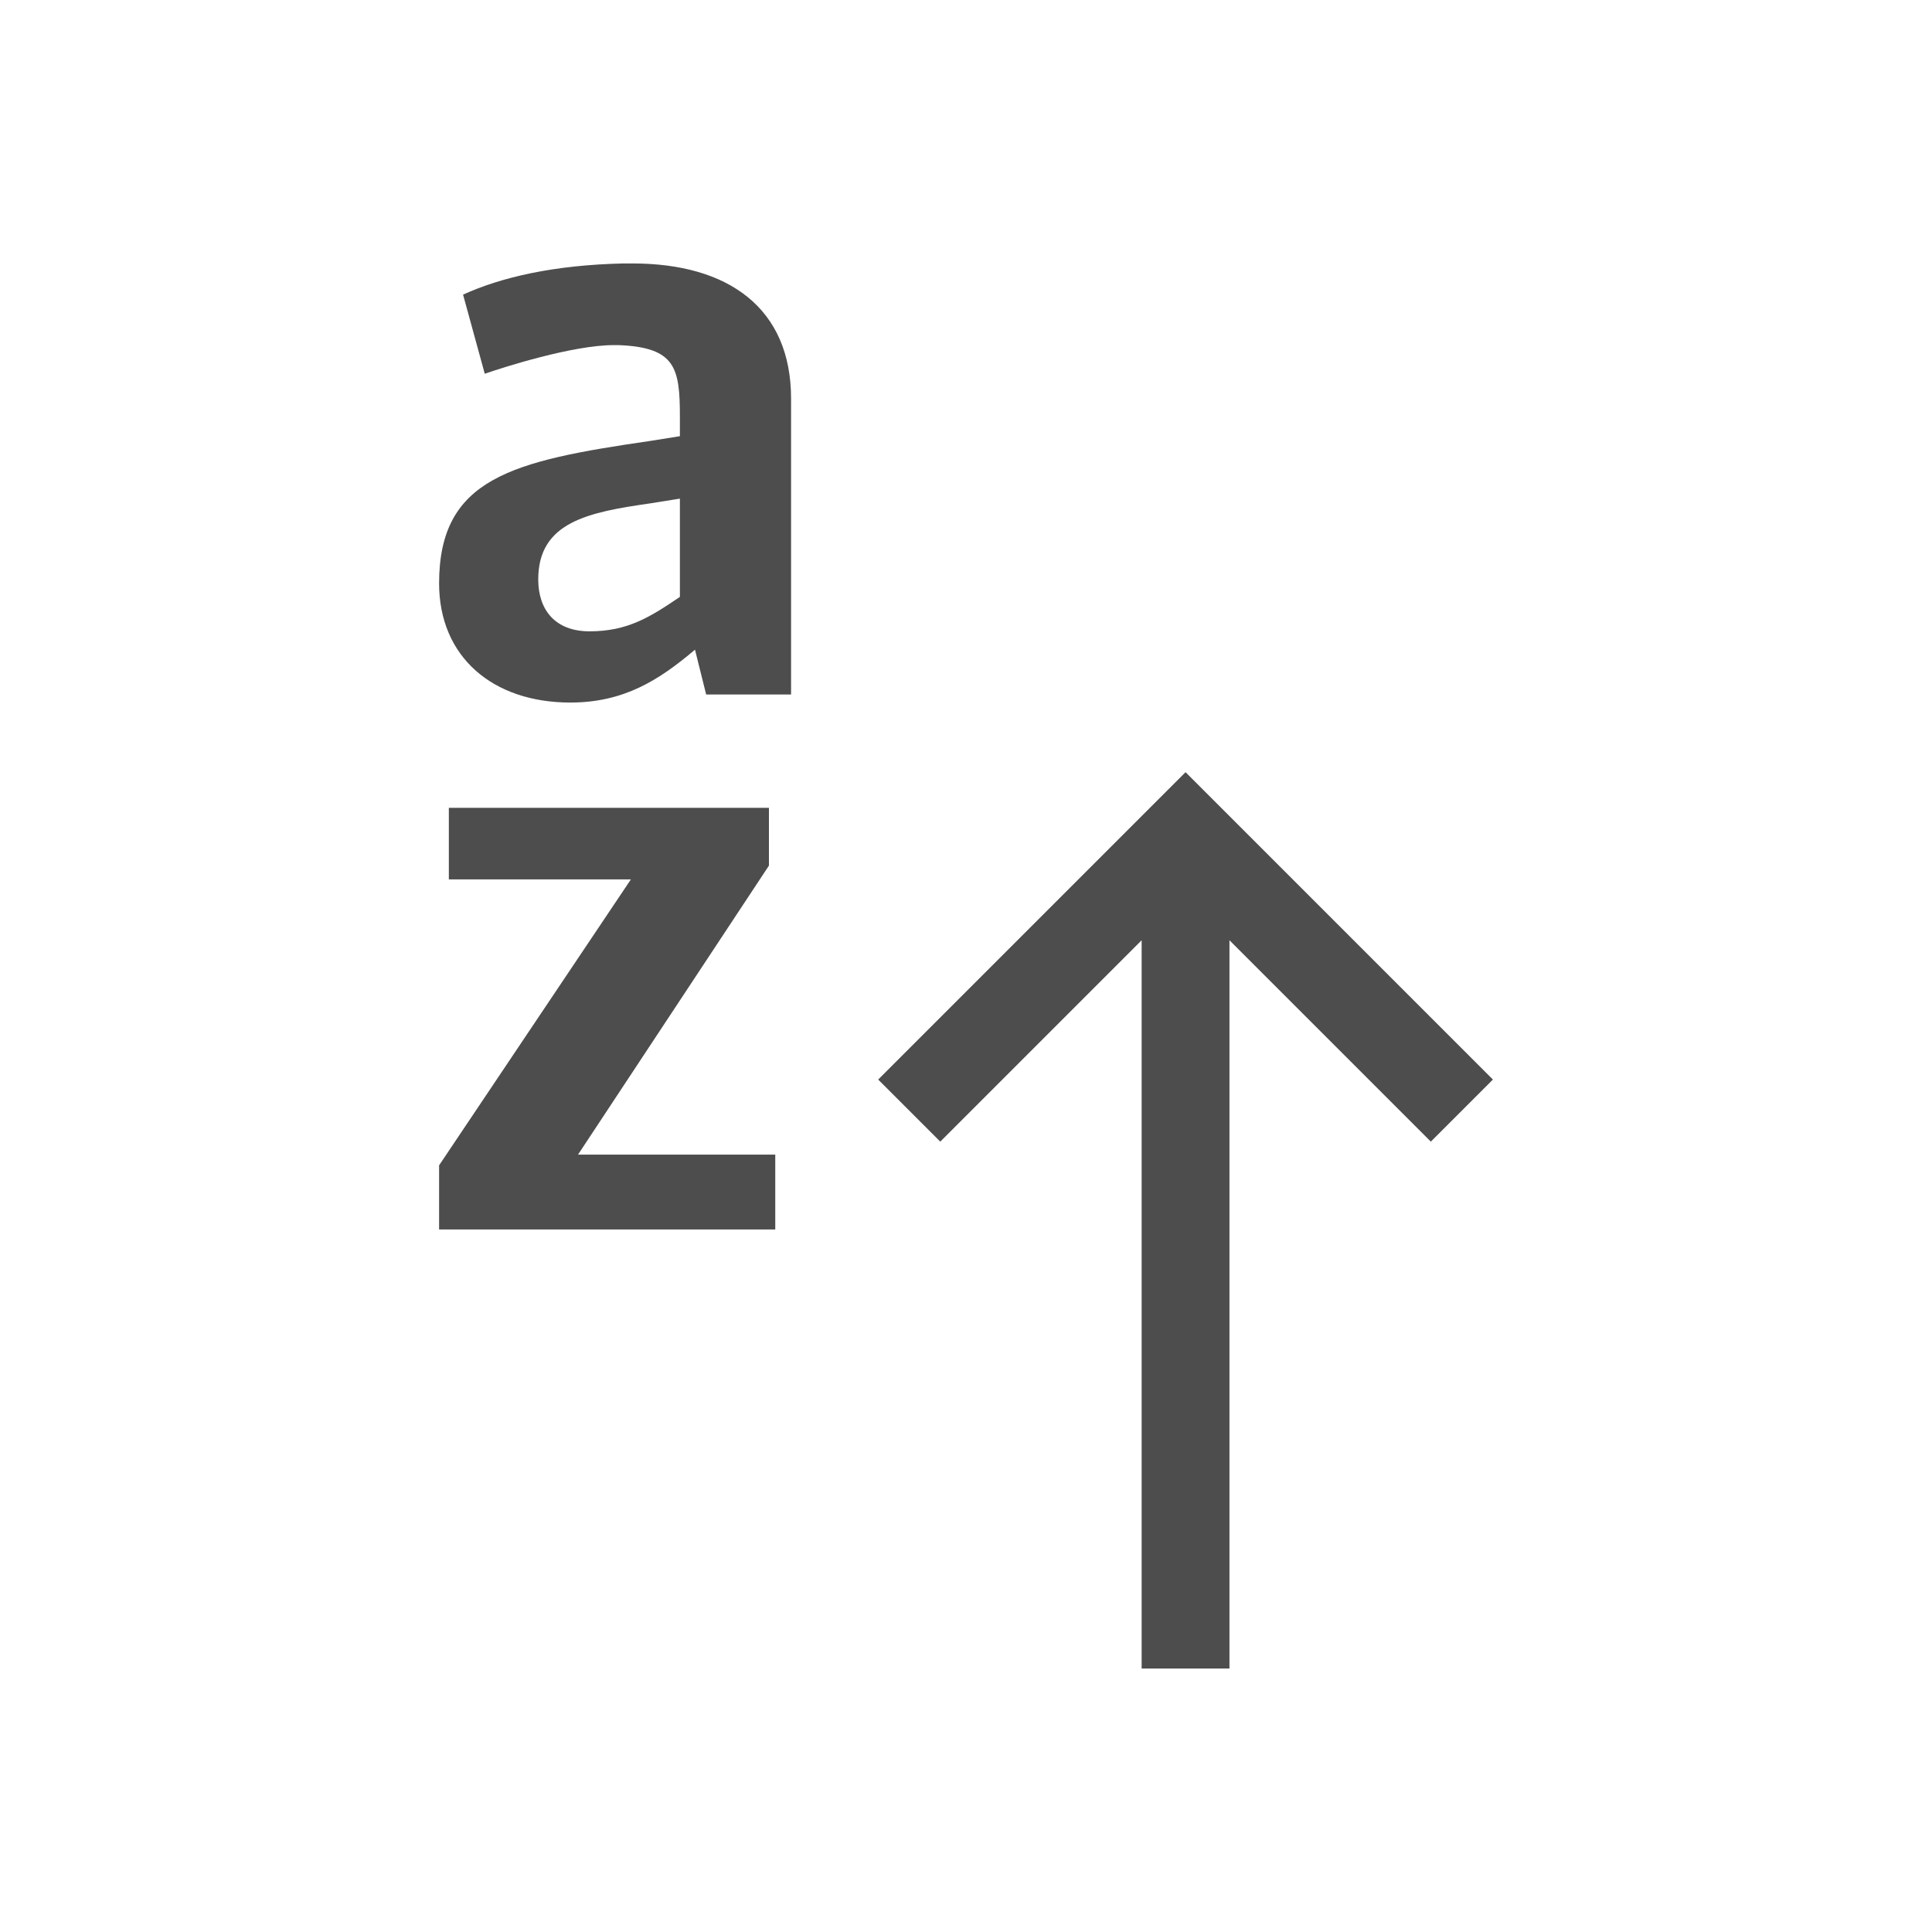
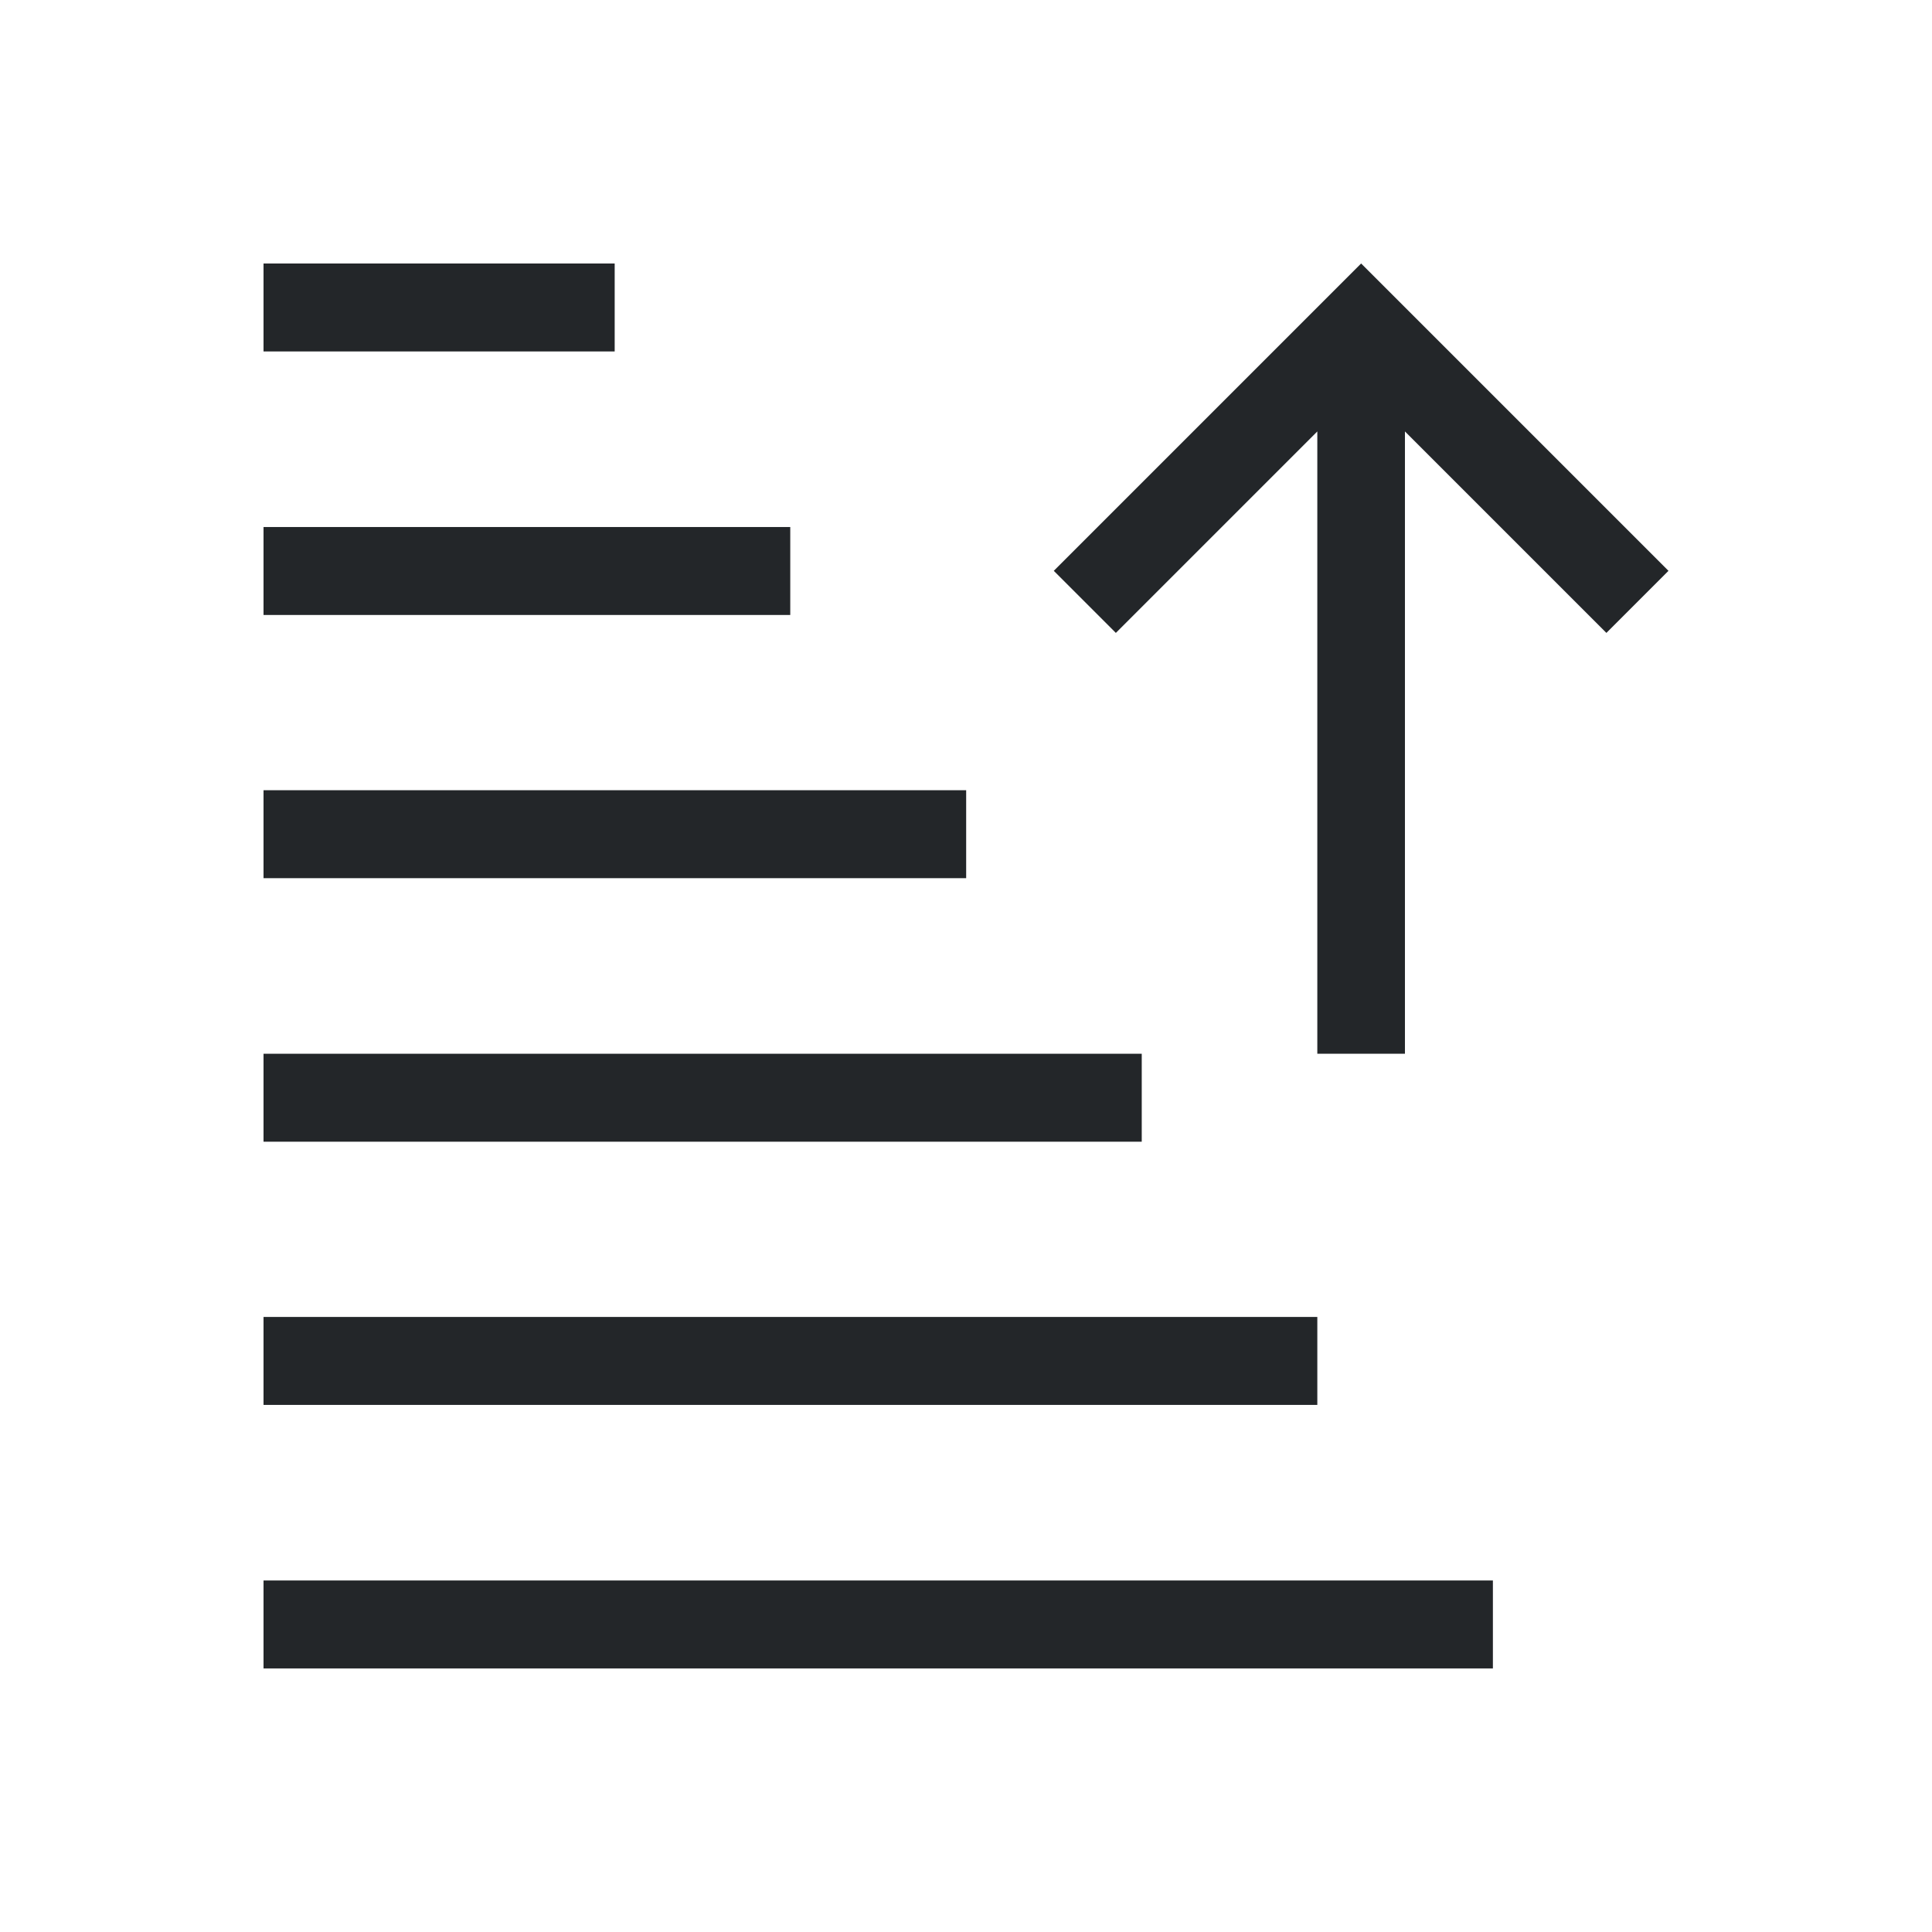
- <svg xmlns="http://www.w3.org/2000/svg" viewBox="0 0 22 22">
-   <defs id="defs3051">
-     <style type="text/css" id="current-color-scheme">
-       .ColorScheme-Text {
-         color:#4d4d4d;
-       }
-       </style>
-   </defs>
-   <path style="fill:currentColor;fill-opacity:1;stroke:none" d="M 7.096 3 C 6.312 3.018 5.711 3.155 5.273 3.355 L 5.52 4.256 C 5.729 4.183 6.522 3.93 6.986 3.93 L 7.049 3.93 C 7.695 3.957 7.742 4.192 7.742 4.748 L 7.742 4.967 L 7.404 5.021 C 5.838 5.249 5 5.44 5 6.643 C 5 7.48 5.611 8 6.494 8 C 7.104 8 7.504 7.745 7.914 7.398 L 8.041 7.908 L 9.008 7.908 L 9.008 4.539 C 9.008 3.51 8.296 3 7.203 3 L 7.096 3 z M 7.742 5.678 L 7.742 6.797 C 7.405 7.025 7.15 7.189 6.713 7.189 C 6.321 7.189 6.129 6.944 6.129 6.598 C 6.129 5.942 6.703 5.833 7.404 5.732 L 7.742 5.678 z M 13.5 8.793 L 13.293 9 L 10 12.293 L 10.707 13 L 13 10.707 L 13 19 L 14 19 L 14 10.707 L 16.293 13 L 17 12.293 L 13.707 9 L 13.5 8.793 z M 5.111 9.199 L 5.111 10.014 L 7.184 10.014 L 5 13.27 L 5 14 L 8.828 14 L 8.828 13.148 L 6.582 13.148 L 8.756 9.857 L 8.756 9.199 L 5.111 9.199 z " class="ColorScheme-Text" />
+ <svg xmlns="http://www.w3.org/2000/svg" height="22" viewBox="0 0 5.821 5.821" width="22">
+   <style type="text/css" id="current-color-scheme">.ColorScheme-Text{color:#232629;}</style>
+   <g style="fill:currentColor;fill-opacity:1;stroke:none" class="ColorScheme-Text" transform="translate(0 -291.1791)">
+     <path d="m3.969 294.354v-1.875l-.607.607-.187-.187.926-.926.926.926-.187.187-.607-.607v1.875z" />
+     <path d="m.794 296.206v-.265h3.704v.265z" />
+     <path d="m.794 295.412v-.265h3.175v.265z" />
+     <path d="m.794 294.619v-.265h2.646v.265z" />
+     <path d="m.794 291.973v.265h1.058v-.265z" />
+     <path d="m.794 292.767v.265h1.587v-.265z" />
+     <path d="m.794 293.56v.265h2.117v-.265z" />
+   </g>
</svg>
